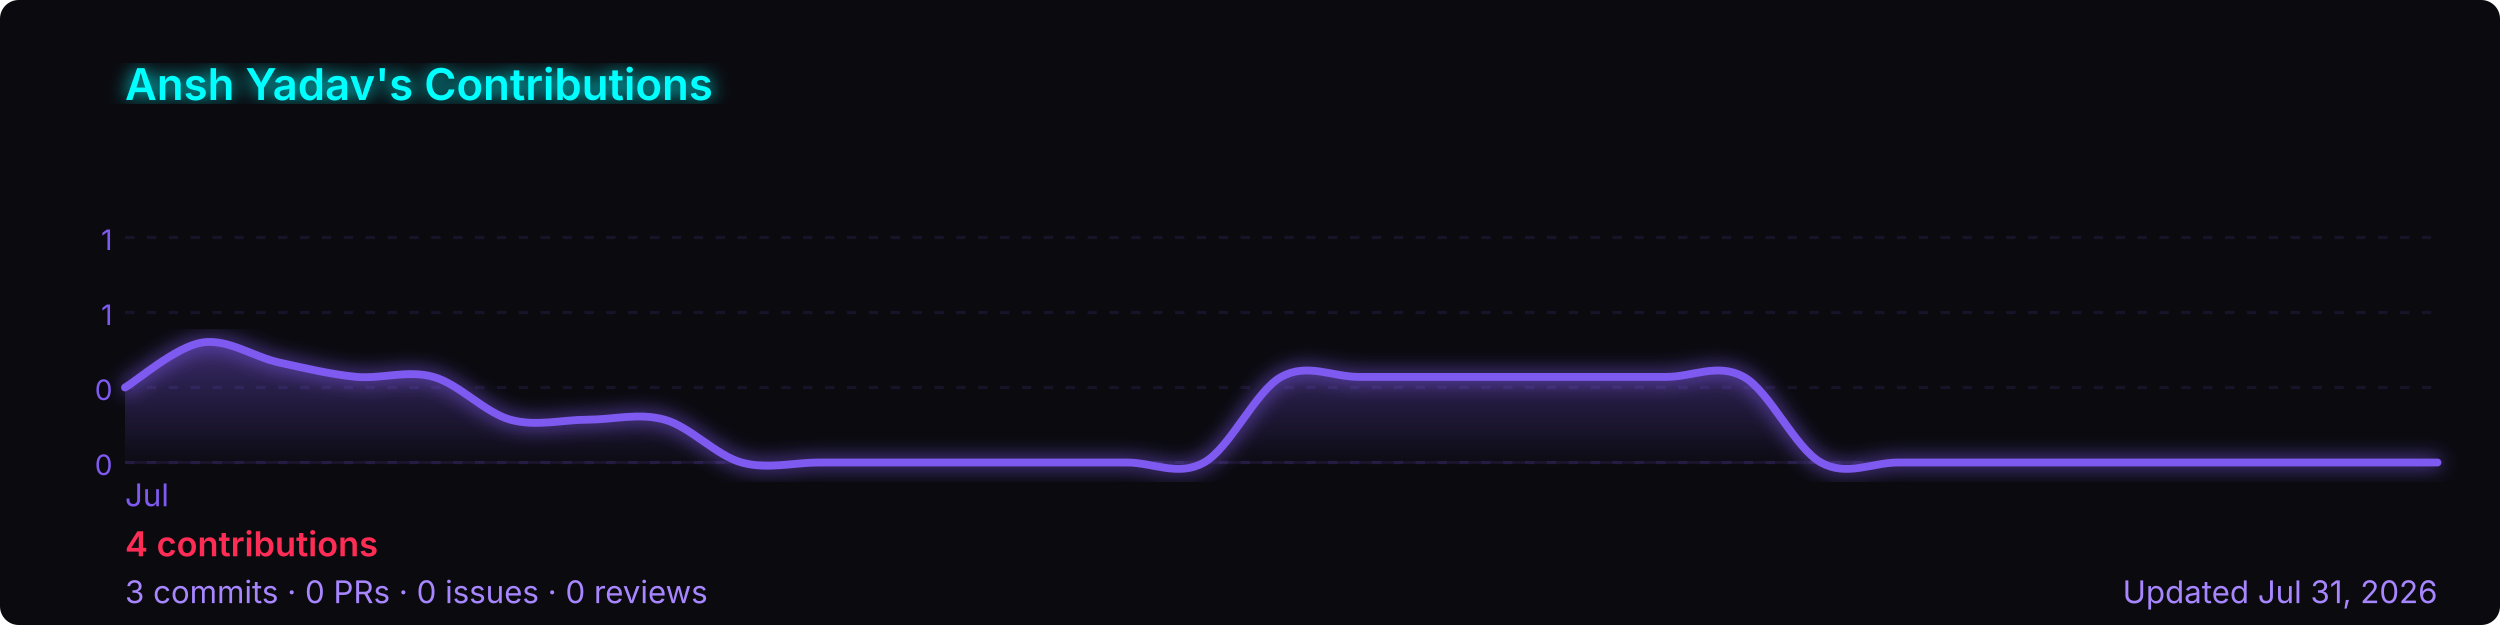
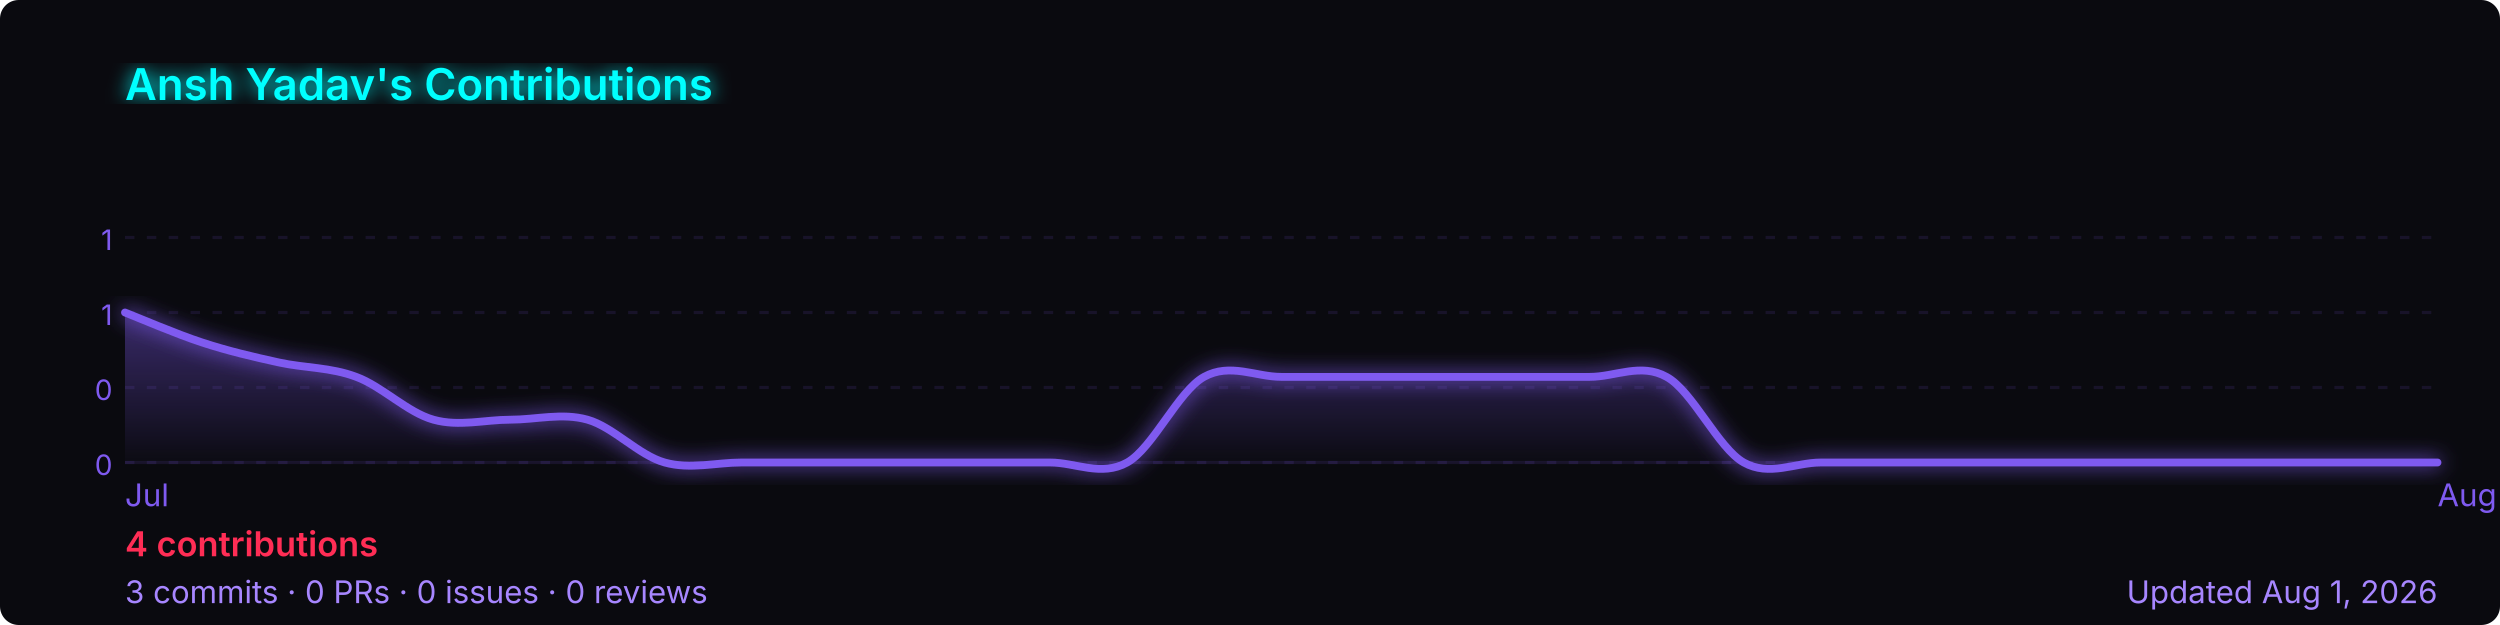
<svg xmlns="http://www.w3.org/2000/svg" width="800" height="200" viewBox="0 0 800 200" role="img" aria-label="Ansh Yadav's GitHub contribution graph">
  <defs>
-     <linearGradient id="area-b890w" x1="0" y1="0" x2="0" y2="1">
+     <linearGradient id="area-dcwq9" x1="0" y1="0" x2="0" y2="1">
      <stop offset="0%" stop-color="rgba(127,90,240,0.4)" />
      <stop offset="100%" stop-color="rgba(127,90,240,0)" />
    </linearGradient>
-     <filter id="glow-b890w">
+     <filter id="glow-dcwq9">
      <feGaussianBlur stdDeviation="3" result="blur" />
      <feMerge>
        <feMergeNode in="blur" />
        <feMergeNode in="SourceGraphic" />
      </feMerge>
    </filter>
  </defs>
  <rect width="800" height="200" rx="6" fill="#0a0a0f" />
-   <text x="40" y="32" font-size="14" font-weight="600" fill="#00ffff" font-family="-apple-system,BlinkMacSystemFont,'Segoe UI',sans-serif" filter="url(#glow-b890w)">
+   <text x="40" y="32" font-size="14" font-weight="600" fill="#00ffff" font-family="-apple-system,BlinkMacSystemFont,'Segoe UI',sans-serif" filter="url(#glow-dcwq9)">
    Ansh Yadav's Contributions
  </text>
  <line x1="40" y1="76.0" x2="780" y2="76.0" stroke="rgba(127,90,240,0.12)" stroke-width="1" stroke-dasharray="3,4" />
  <text x="36" y="80.0" font-size="9" fill="#7f5af0" font-family="-apple-system,BlinkMacSystemFont,'Segoe UI',sans-serif" text-anchor="end">1</text>
  <line x1="40" y1="100.0" x2="780" y2="100.0" stroke="rgba(127,90,240,0.12)" stroke-width="1" stroke-dasharray="3,4" />
  <text x="36" y="104.0" font-size="9" fill="#7f5af0" font-family="-apple-system,BlinkMacSystemFont,'Segoe UI',sans-serif" text-anchor="end">1</text>
  <line x1="40" y1="124.0" x2="780" y2="124.0" stroke="rgba(127,90,240,0.12)" stroke-width="1" stroke-dasharray="3,4" />
  <text x="36" y="128.0" font-size="9" fill="#7f5af0" font-family="-apple-system,BlinkMacSystemFont,'Segoe UI',sans-serif" text-anchor="end">0</text>
  <line x1="40" y1="148.0" x2="780" y2="148.0" stroke="rgba(127,90,240,0.12)" stroke-width="1" stroke-dasharray="3,4" />
  <text x="36" y="152.0" font-size="9" fill="#7f5af0" font-family="-apple-system,BlinkMacSystemFont,'Segoe UI',sans-serif" text-anchor="end">0</text>
  <line x1="40" y1="148" x2="780" y2="148" stroke="rgba(127,90,240,0.12)" stroke-width="1" />
-   <path d="M 40.0,124.0 C 44.1,121.6 56.4,110.9 64.7,109.6 C 72.9,108.3 81.1,114.2 89.3,116.0 C 97.6,117.8 105.8,119.8 114.0,120.6 C 122.2,121.3 130.4,118.3 138.7,120.6 C 146.9,122.9 155.1,132.0 163.3,134.3 C 171.6,136.6 179.8,134.3 188.0,134.3 C 196.2,134.3 204.4,132.0 212.7,134.3 C 220.9,136.6 229.1,145.7 237.3,148.0 C 245.6,150.3 253.8,148.0 262.0,148.0 C 270.2,148.0 278.4,148.0 286.7,148.0 C 294.9,148.0 303.1,148.0 311.3,148.0 C 319.6,148.0 327.8,148.0 336.0,148.0 C 344.2,148.0 352.4,148.0 360.7,148.0 C 368.9,148.0 377.1,152.6 385.3,148.0 C 393.6,143.4 401.8,125.1 410.0,120.6 C 418.2,116.0 426.4,120.6 434.7,120.6 C 442.9,120.6 451.1,120.6 459.3,120.6 C 467.6,120.6 475.8,120.6 484.0,120.6 C 492.2,120.6 500.4,120.6 508.7,120.6 C 516.9,120.6 525.1,120.6 533.3,120.6 C 541.6,120.6 549.8,116.0 558.0,120.6 C 566.2,125.1 574.4,143.4 582.7,148.0 C 590.9,152.6 599.1,148.0 607.3,148.0 C 615.6,148.0 623.8,148.0 632.0,148.0 C 640.2,148.0 648.4,148.0 656.7,148.0 C 664.9,148.0 673.1,148.0 681.3,148.0 C 689.6,148.0 697.8,148.0 706.0,148.0 C 714.2,148.0 722.4,148.0 730.7,148.0 C 738.9,148.0 747.1,148.0 755.3,148.0 C 763.6,148.0 775.9,148.0 780.0,148.0 L 780.0,148 L 40.0,148 Z" fill="url(#area-b890w)" />
-   <path d="M 40.0,124.0 C 44.1,121.6 56.4,110.9 64.7,109.6 C 72.9,108.3 81.1,114.2 89.3,116.0 C 97.6,117.8 105.8,119.8 114.0,120.6 C 122.2,121.3 130.4,118.3 138.7,120.6 C 146.9,122.9 155.1,132.0 163.3,134.3 C 171.6,136.6 179.8,134.3 188.0,134.3 C 196.2,134.3 204.4,132.0 212.7,134.3 C 220.9,136.6 229.1,145.7 237.3,148.0 C 245.6,150.3 253.8,148.0 262.0,148.0 C 270.2,148.0 278.4,148.0 286.7,148.0 C 294.9,148.0 303.1,148.0 311.3,148.0 C 319.6,148.0 327.8,148.0 336.0,148.0 C 344.2,148.0 352.4,148.0 360.7,148.0 C 368.9,148.0 377.1,152.6 385.3,148.0 C 393.6,143.4 401.8,125.1 410.0,120.6 C 418.2,116.0 426.4,120.6 434.7,120.6 C 442.9,120.6 451.1,120.6 459.3,120.6 C 467.6,120.6 475.8,120.6 484.0,120.6 C 492.2,120.6 500.4,120.6 508.7,120.6 C 516.9,120.6 525.1,120.6 533.3,120.6 C 541.6,120.6 549.8,116.0 558.0,120.6 C 566.2,125.1 574.4,143.4 582.7,148.0 C 590.9,152.6 599.1,148.0 607.3,148.0 C 615.6,148.0 623.8,148.0 632.0,148.0 C 640.2,148.0 648.4,148.0 656.7,148.0 C 664.9,148.0 673.1,148.0 681.3,148.0 C 689.6,148.0 697.8,148.0 706.0,148.0 C 714.2,148.0 722.4,148.0 730.7,148.0 C 738.9,148.0 747.1,148.0 755.3,148.0 C 763.6,148.0 775.9,148.0 780.0,148.0" fill="none" stroke="#7f5af0" stroke-width="2.5" stroke-linejoin="round" stroke-linecap="round" filter="url(#glow-b890w)" />
+   <path d="M 40.0,100.0 C 44.1,101.6 56.4,106.9 64.7,109.6 C 72.9,112.3 81.1,114.2 89.3,116.0 C 97.6,117.8 105.8,117.5 114.0,120.6 C 122.2,123.6 130.4,132.0 138.7,134.3 C 146.9,136.6 155.1,134.3 163.3,134.3 C 171.6,134.3 179.8,132.0 188.0,134.3 C 196.2,136.6 204.4,145.7 212.7,148.0 C 220.9,150.3 229.1,148.0 237.3,148.0 C 245.6,148.0 253.8,148.0 262.0,148.0 C 270.2,148.0 278.4,148.0 286.7,148.0 C 294.9,148.0 303.1,148.0 311.3,148.0 C 319.6,148.0 327.8,148.0 336.0,148.0 C 344.2,148.0 352.4,152.6 360.7,148.0 C 368.9,143.4 377.1,125.1 385.3,120.6 C 393.6,116.0 401.8,120.6 410.0,120.6 C 418.2,120.6 426.4,120.6 434.7,120.6 C 442.9,120.6 451.1,120.6 459.3,120.6 C 467.6,120.6 475.8,120.6 484.0,120.6 C 492.2,120.6 500.4,120.6 508.7,120.6 C 516.9,120.6 525.1,116.0 533.3,120.6 C 541.6,125.1 549.8,143.4 558.0,148.0 C 566.2,152.6 574.4,148.0 582.7,148.0 C 590.9,148.0 599.1,148.0 607.3,148.0 C 615.6,148.0 623.8,148.0 632.0,148.0 C 640.2,148.0 648.4,148.0 656.7,148.0 C 664.9,148.0 673.1,148.0 681.3,148.0 C 689.6,148.0 697.8,148.0 706.0,148.0 C 714.2,148.0 722.4,148.0 730.7,148.0 C 738.9,148.0 747.1,148.0 755.3,148.0 C 763.6,148.0 775.9,148.0 780.0,148.0 L 780.0,148 L 40.0,148 Z" fill="url(#area-dcwq9)" />
+   <path d="M 40.0,100.0 C 44.1,101.6 56.4,106.9 64.7,109.6 C 72.9,112.3 81.1,114.2 89.3,116.0 C 97.6,117.8 105.8,117.5 114.0,120.6 C 122.2,123.6 130.4,132.0 138.7,134.3 C 146.9,136.6 155.1,134.3 163.3,134.3 C 171.6,134.3 179.8,132.0 188.0,134.3 C 196.2,136.6 204.4,145.7 212.7,148.0 C 220.9,150.3 229.1,148.0 237.3,148.0 C 245.6,148.0 253.8,148.0 262.0,148.0 C 270.2,148.0 278.4,148.0 286.7,148.0 C 294.9,148.0 303.1,148.0 311.3,148.0 C 319.6,148.0 327.8,148.0 336.0,148.0 C 344.2,148.0 352.4,152.6 360.7,148.0 C 368.9,143.4 377.1,125.1 385.3,120.6 C 393.6,116.0 401.8,120.6 410.0,120.6 C 418.2,120.6 426.4,120.6 434.7,120.6 C 442.9,120.6 451.1,120.6 459.3,120.6 C 467.6,120.6 475.8,120.6 484.0,120.6 C 492.2,120.6 500.4,120.6 508.7,120.6 C 516.9,120.6 525.1,116.0 533.3,120.6 C 541.6,125.1 549.8,143.4 558.0,148.0 C 566.2,152.6 574.4,148.0 582.7,148.0 C 590.9,148.0 599.1,148.0 607.3,148.0 C 615.6,148.0 623.8,148.0 632.0,148.0 C 640.2,148.0 648.4,148.0 656.7,148.0 C 664.9,148.0 673.1,148.0 681.3,148.0 C 689.6,148.0 697.8,148.0 706.0,148.0 C 714.2,148.0 722.4,148.0 730.7,148.0 C 738.9,148.0 747.1,148.0 755.3,148.0 C 763.6,148.0 775.9,148.0 780.0,148.0" fill="none" stroke="#7f5af0" stroke-width="2.5" stroke-linejoin="round" stroke-linecap="round" filter="url(#glow-dcwq9)" />
  <text x="40.0" y="162" font-size="10" fill="#7f5af0" font-family="-apple-system,BlinkMacSystemFont,'Segoe UI',sans-serif">Jul</text>
+   <text x="780.0" y="162" font-size="10" fill="#7f5af0" font-family="-apple-system,BlinkMacSystemFont,'Segoe UI',sans-serif">Aug</text>
  <text x="40" y="178" font-size="11" font-weight="600" fill="#ff2d55" font-family="-apple-system,BlinkMacSystemFont,'Segoe UI',sans-serif">
    4 contributions
  </text>
  <text x="40" y="193" font-size="10" fill="#a786ff" font-family="-apple-system,BlinkMacSystemFont,'Segoe UI',sans-serif">
    3 commits · 0 PRs · 0 issues · 0 reviews
  </text>
  <text x="780" y="193" font-size="10" fill="#a786ff" text-anchor="end" font-family="-apple-system,BlinkMacSystemFont,'Segoe UI',sans-serif">
-     Updated Jul 31, 2026
+     Updated Aug 1, 2026
  </text>
</svg>
